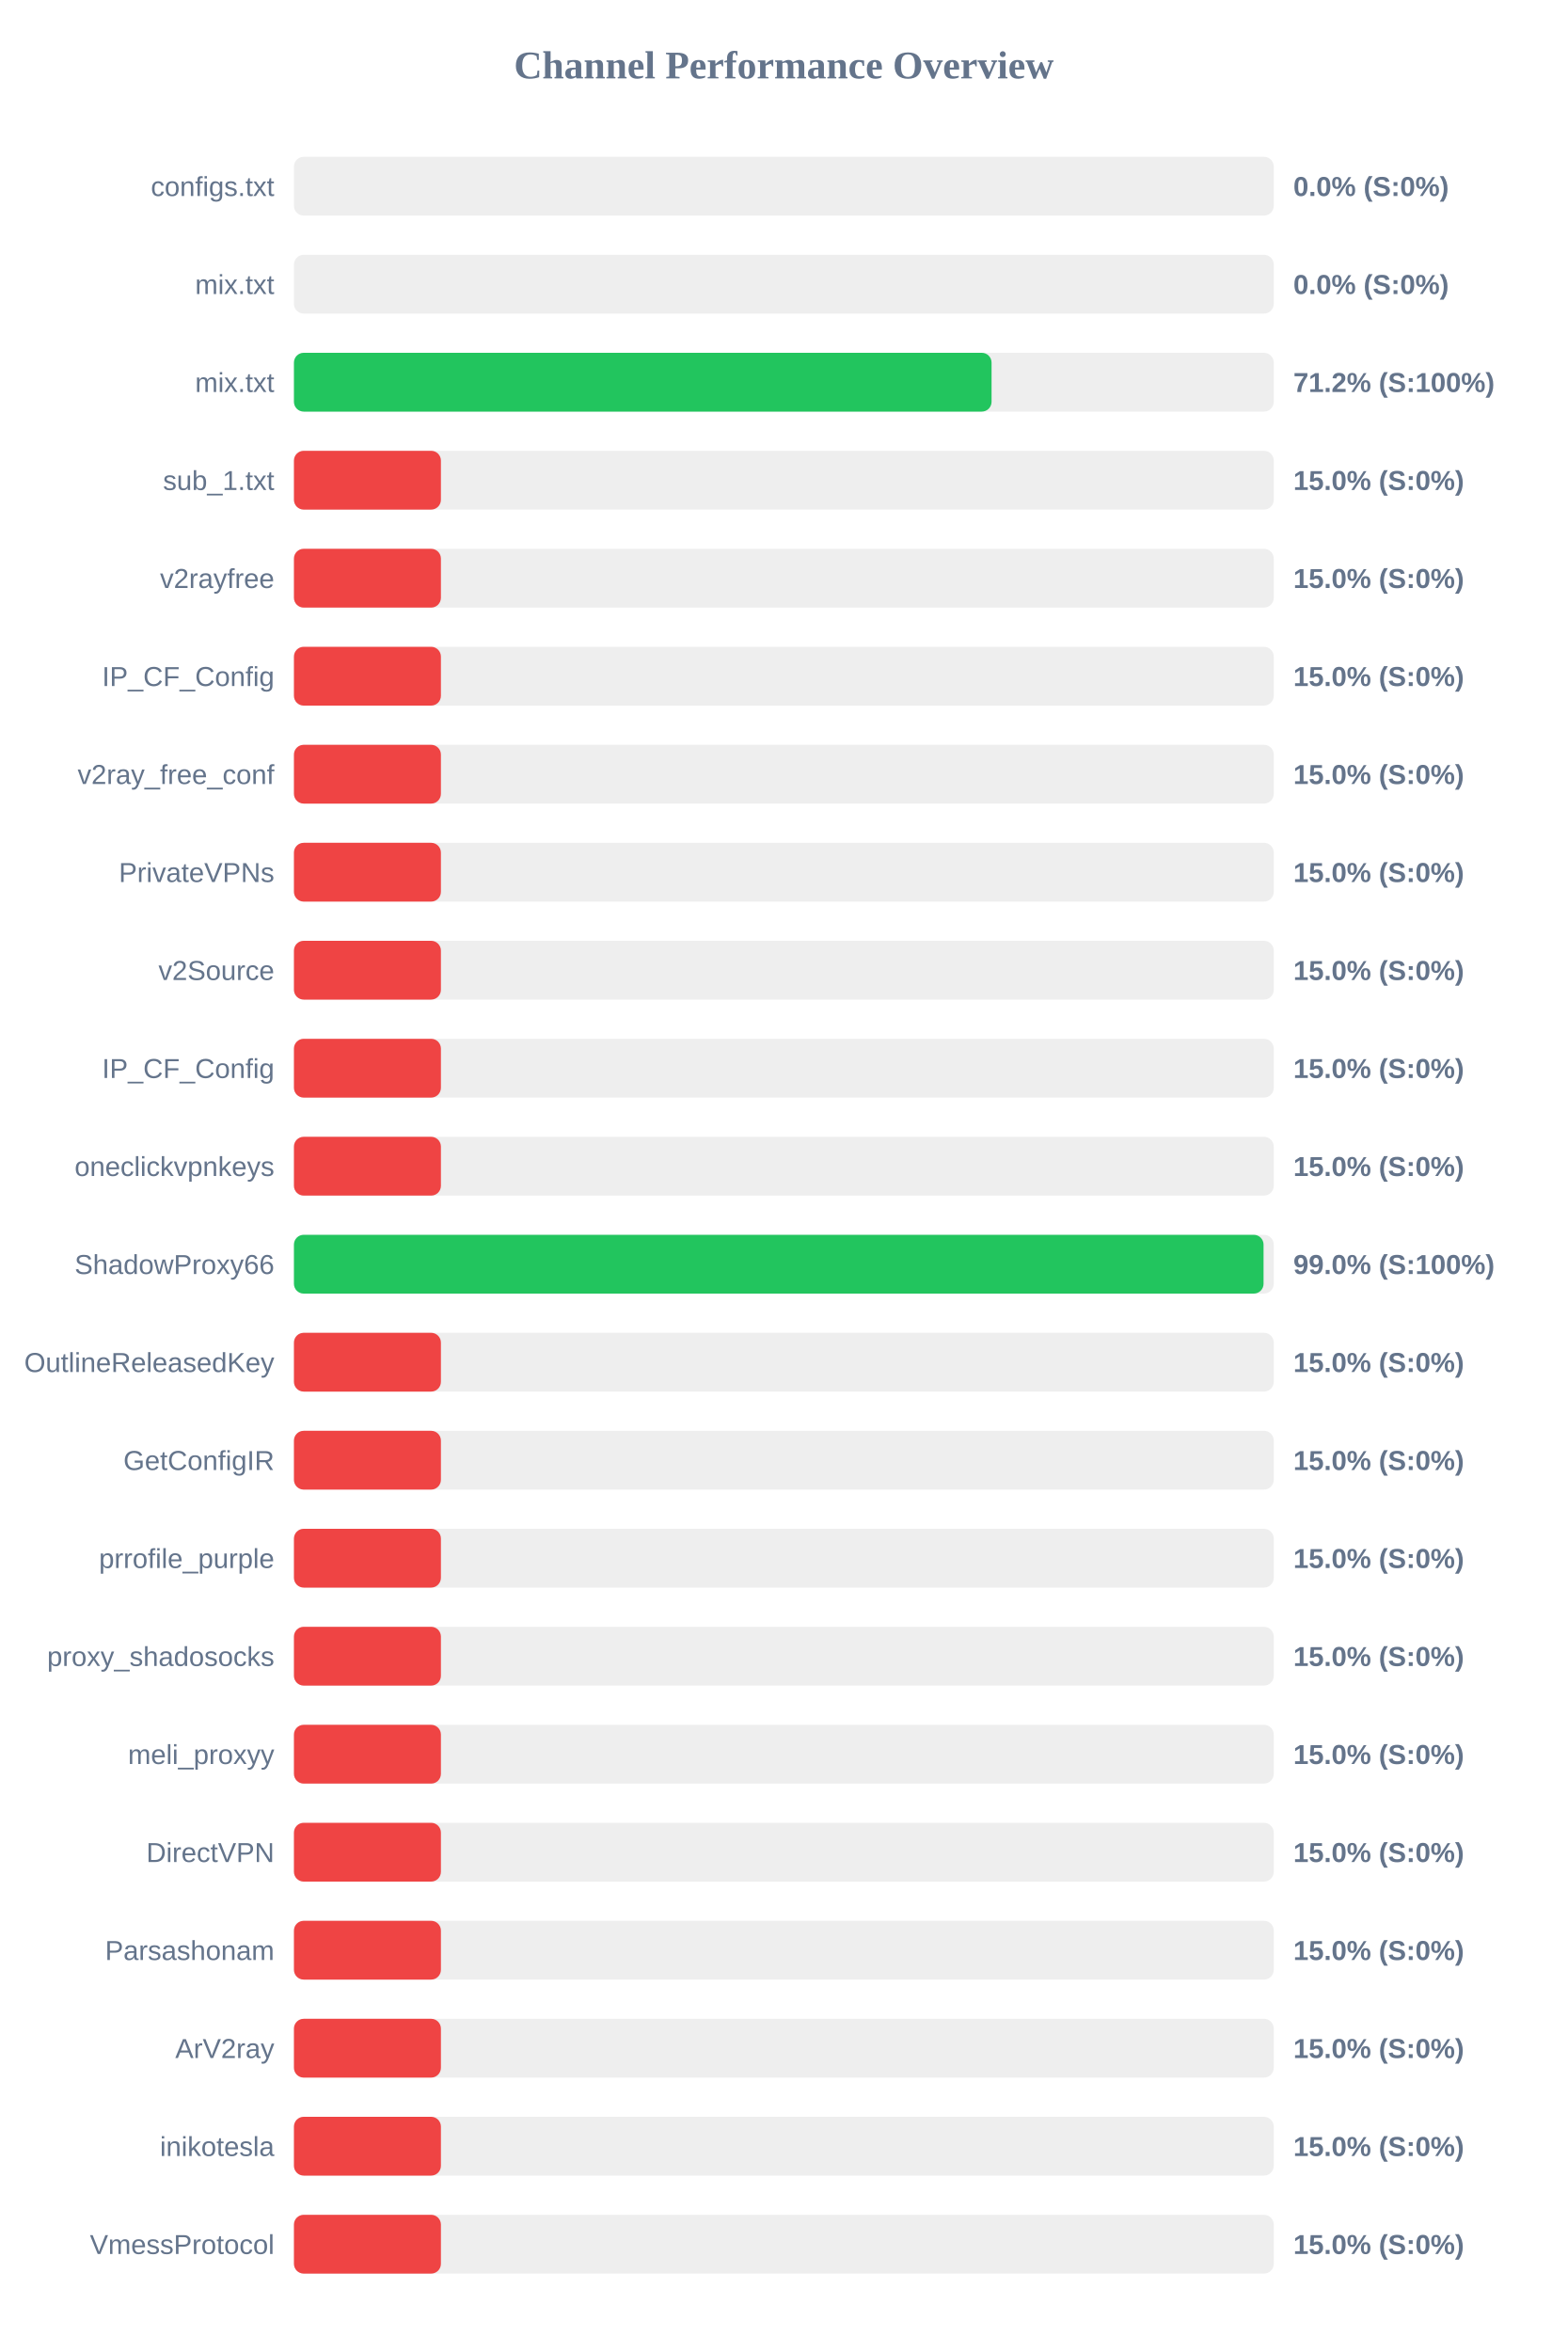
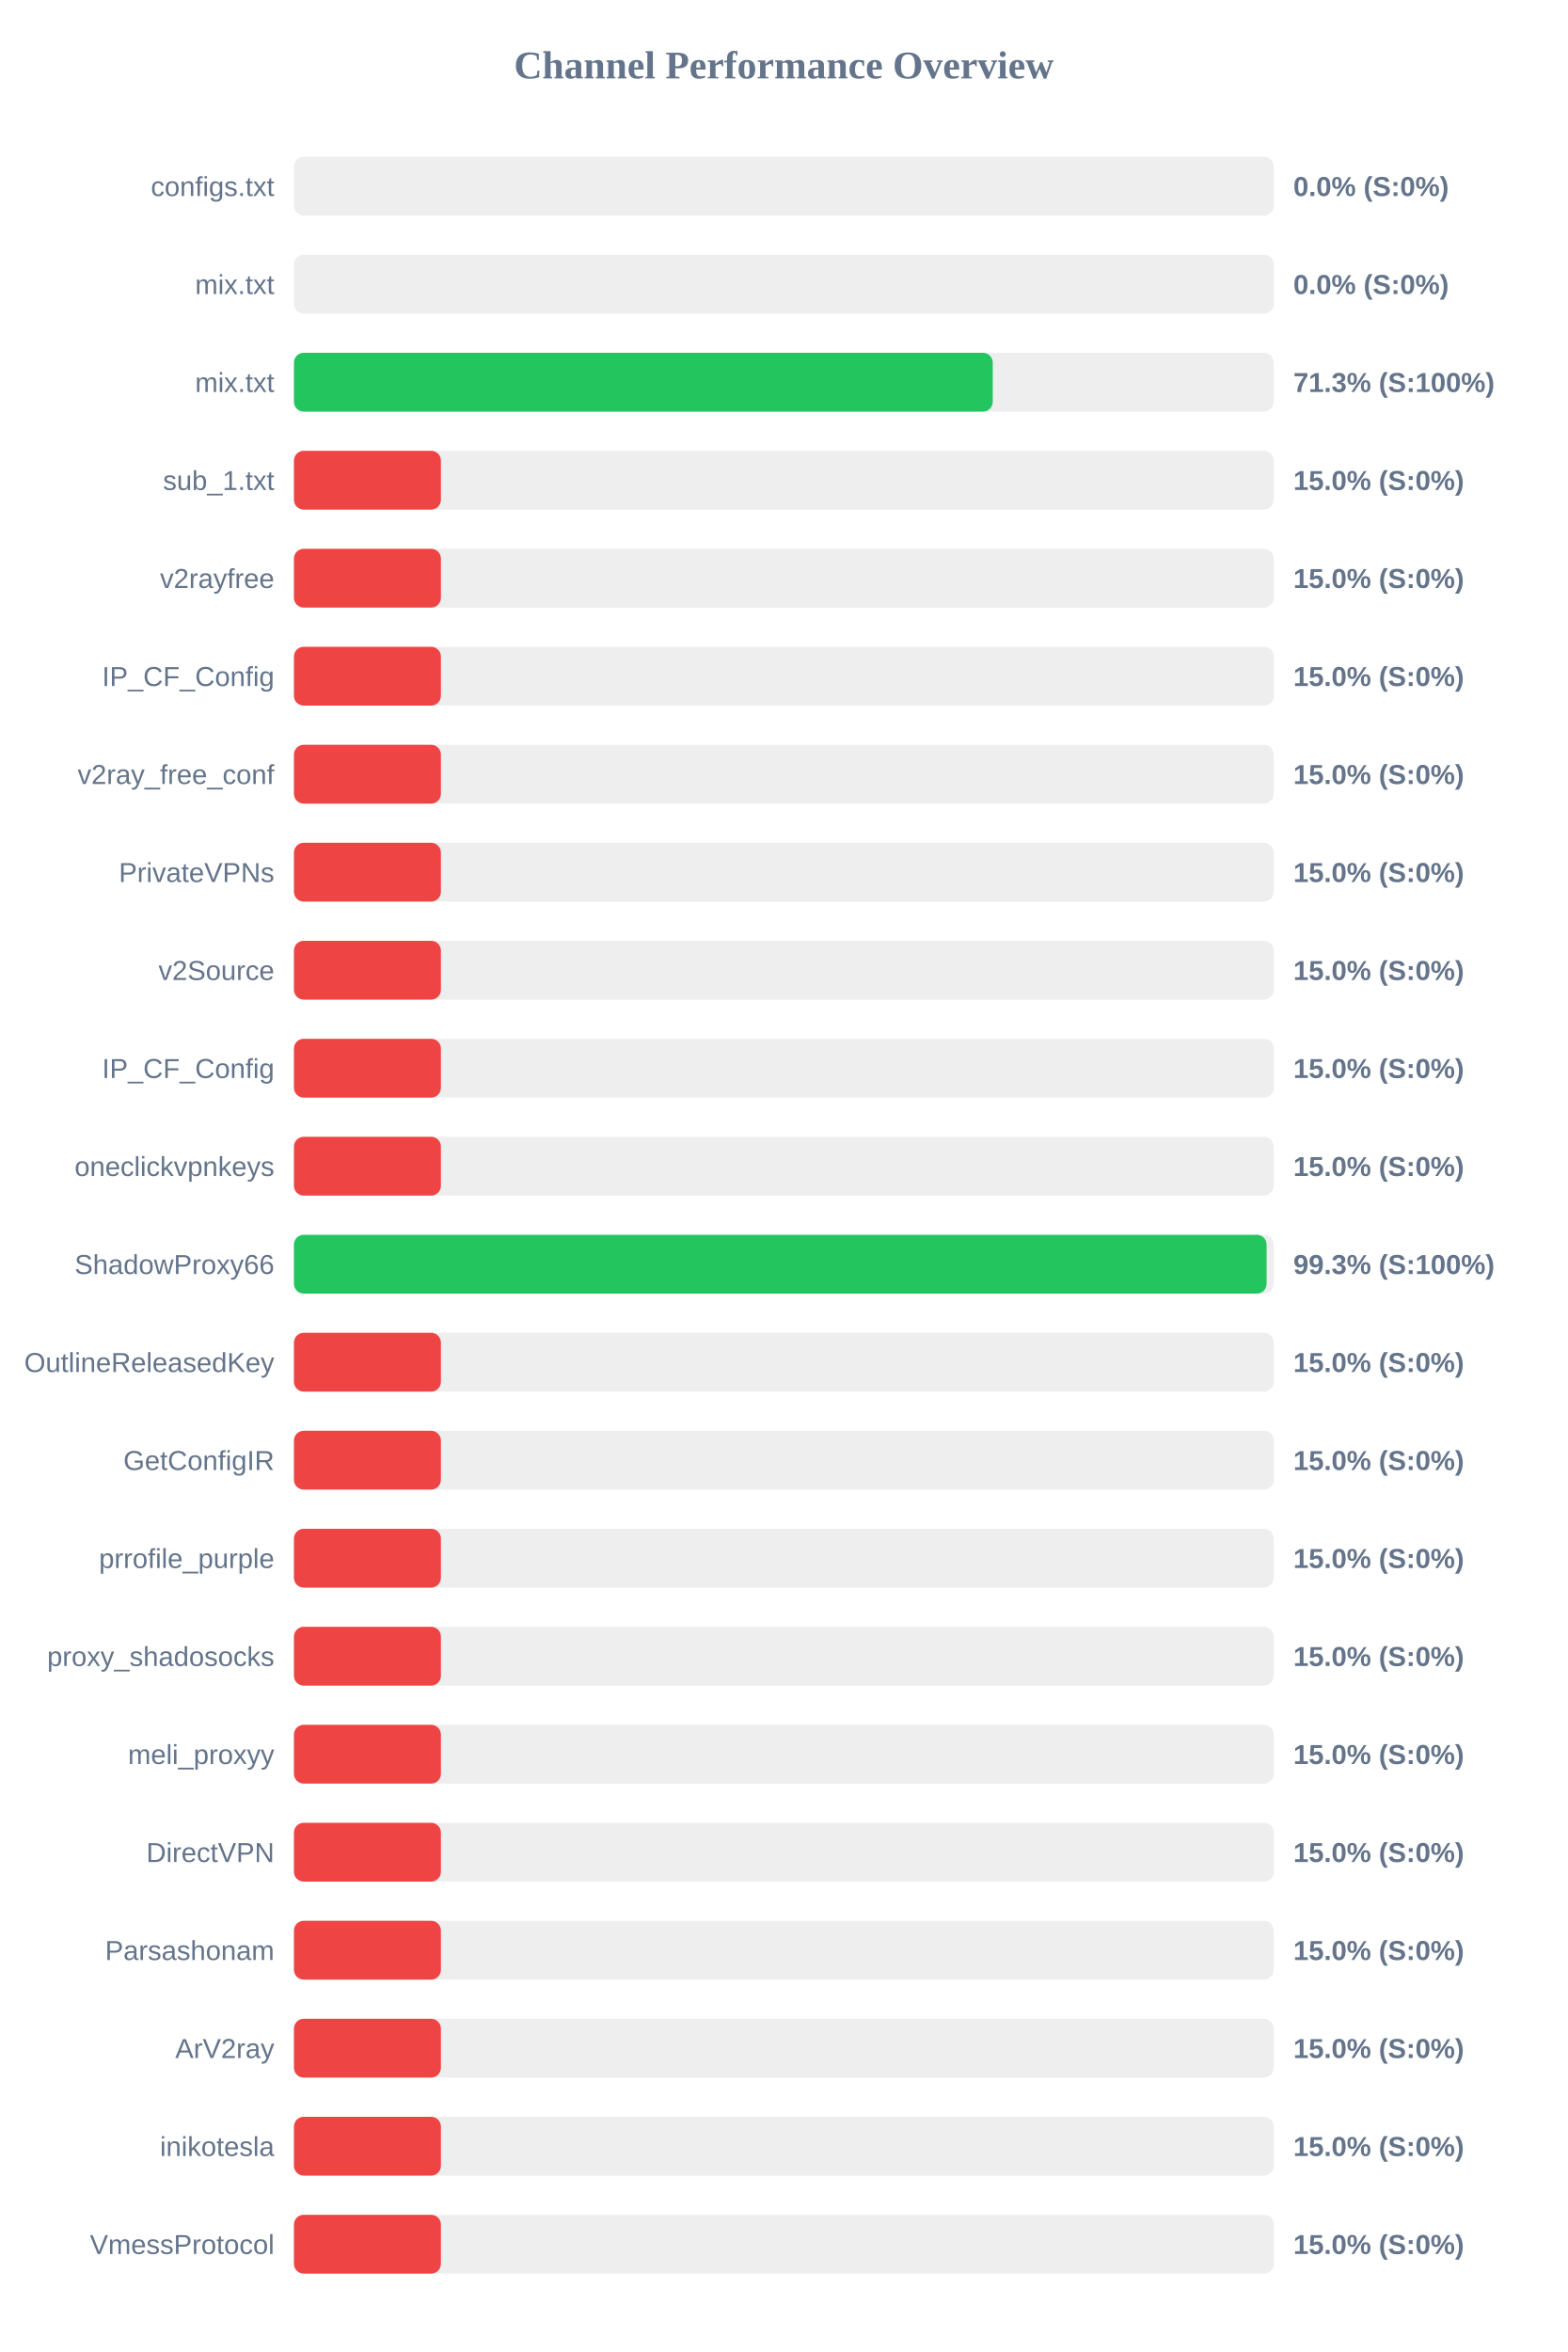
<svg xmlns="http://www.w3.org/2000/svg" width="800" height="1200" version="1.1">
  <style>
        .row { font: 14px Arial; fill: #64748b; }
        .score { font: bold 14px Arial; fill: #64748b; }
    </style>
  <text x="400" y="40" text-anchor="middle" font-size="20px" font-weight="bold" fill="#64748b">Channel Performance Overview</text>
  <rect x="150" y="80" width="500" height="30" fill="#eee" rx="5" />
  <rect x="150" y="80" width="0.0" height="30" fill="#ef4444" rx="5" />
  <text x="140" y="100" text-anchor="end" class="row">configs.txt</text>
  <text x="660" y="100" text-anchor="start" class="score">0.0% (S:0%)</text>
  <rect x="150" y="130" width="500" height="30" fill="#eee" rx="5" />
  <rect x="150" y="130" width="0.0" height="30" fill="#ef4444" rx="5" />
  <text x="140" y="150" text-anchor="end" class="row">mix.txt</text>
  <text x="660" y="150" text-anchor="start" class="score">0.0% (S:0%)</text>
  <rect x="150" y="180" width="500" height="30" fill="#eee" rx="5" />
-   <rect x="150" y="180" width="356.0" height="30" fill="#22c55e" rx="5" />
+   <rect x="150" y="180" width="356.6" height="30" fill="#22c55e" rx="5" />
  <text x="140" y="200" text-anchor="end" class="row">mix.txt</text>
-   <text x="660" y="200" text-anchor="start" class="score">71.2% (S:100%)</text>
+   <text x="660" y="200" text-anchor="start" class="score">71.3% (S:100%)</text>
  <rect x="150" y="230" width="500" height="30" fill="#eee" rx="5" />
  <rect x="150" y="230" width="75.0" height="30" fill="#ef4444" rx="5" />
  <text x="140" y="250" text-anchor="end" class="row">sub_1.txt</text>
  <text x="660" y="250" text-anchor="start" class="score">15.0% (S:0%)</text>
  <rect x="150" y="280" width="500" height="30" fill="#eee" rx="5" />
  <rect x="150" y="280" width="75.0" height="30" fill="#ef4444" rx="5" />
  <text x="140" y="300" text-anchor="end" class="row">v2rayfree</text>
  <text x="660" y="300" text-anchor="start" class="score">15.0% (S:0%)</text>
  <rect x="150" y="330" width="500" height="30" fill="#eee" rx="5" />
  <rect x="150" y="330" width="75.0" height="30" fill="#ef4444" rx="5" />
  <text x="140" y="350" text-anchor="end" class="row">IP_CF_Config</text>
  <text x="660" y="350" text-anchor="start" class="score">15.0% (S:0%)</text>
  <rect x="150" y="380" width="500" height="30" fill="#eee" rx="5" />
  <rect x="150" y="380" width="75.0" height="30" fill="#ef4444" rx="5" />
  <text x="140" y="400" text-anchor="end" class="row">v2ray_free_conf</text>
  <text x="660" y="400" text-anchor="start" class="score">15.0% (S:0%)</text>
  <rect x="150" y="430" width="500" height="30" fill="#eee" rx="5" />
  <rect x="150" y="430" width="75.0" height="30" fill="#ef4444" rx="5" />
  <text x="140" y="450" text-anchor="end" class="row">PrivateVPNs</text>
  <text x="660" y="450" text-anchor="start" class="score">15.0% (S:0%)</text>
  <rect x="150" y="480" width="500" height="30" fill="#eee" rx="5" />
  <rect x="150" y="480" width="75.0" height="30" fill="#ef4444" rx="5" />
  <text x="140" y="500" text-anchor="end" class="row">v2Source</text>
  <text x="660" y="500" text-anchor="start" class="score">15.0% (S:0%)</text>
  <rect x="150" y="530" width="500" height="30" fill="#eee" rx="5" />
  <rect x="150" y="530" width="75.0" height="30" fill="#ef4444" rx="5" />
  <text x="140" y="550" text-anchor="end" class="row">IP_CF_Config</text>
  <text x="660" y="550" text-anchor="start" class="score">15.0% (S:0%)</text>
  <rect x="150" y="580" width="500" height="30" fill="#eee" rx="5" />
  <rect x="150" y="580" width="75.0" height="30" fill="#ef4444" rx="5" />
  <text x="140" y="600" text-anchor="end" class="row">oneclickvpnkeys</text>
  <text x="660" y="600" text-anchor="start" class="score">15.0% (S:0%)</text>
  <rect x="150" y="630" width="500" height="30" fill="#eee" rx="5" />
-   <rect x="150" y="630" width="494.8" height="30" fill="#22c55e" rx="5" />
+   <rect x="150" y="630" width="496.35" height="30" fill="#22c55e" rx="5" />
  <text x="140" y="650" text-anchor="end" class="row">ShadowProxy66</text>
-   <text x="660" y="650" text-anchor="start" class="score">99.0% (S:100%)</text>
+   <text x="660" y="650" text-anchor="start" class="score">99.3% (S:100%)</text>
  <rect x="150" y="680" width="500" height="30" fill="#eee" rx="5" />
  <rect x="150" y="680" width="75.0" height="30" fill="#ef4444" rx="5" />
  <text x="140" y="700" text-anchor="end" class="row">OutlineReleasedKey</text>
  <text x="660" y="700" text-anchor="start" class="score">15.0% (S:0%)</text>
  <rect x="150" y="730" width="500" height="30" fill="#eee" rx="5" />
  <rect x="150" y="730" width="75.0" height="30" fill="#ef4444" rx="5" />
  <text x="140" y="750" text-anchor="end" class="row">GetConfigIR</text>
  <text x="660" y="750" text-anchor="start" class="score">15.0% (S:0%)</text>
  <rect x="150" y="780" width="500" height="30" fill="#eee" rx="5" />
  <rect x="150" y="780" width="75.0" height="30" fill="#ef4444" rx="5" />
  <text x="140" y="800" text-anchor="end" class="row">prrofile_purple</text>
  <text x="660" y="800" text-anchor="start" class="score">15.0% (S:0%)</text>
  <rect x="150" y="830" width="500" height="30" fill="#eee" rx="5" />
  <rect x="150" y="830" width="75.0" height="30" fill="#ef4444" rx="5" />
  <text x="140" y="850" text-anchor="end" class="row">proxy_shadosocks</text>
  <text x="660" y="850" text-anchor="start" class="score">15.0% (S:0%)</text>
  <rect x="150" y="880" width="500" height="30" fill="#eee" rx="5" />
  <rect x="150" y="880" width="75.0" height="30" fill="#ef4444" rx="5" />
  <text x="140" y="900" text-anchor="end" class="row">meli_proxyy</text>
  <text x="660" y="900" text-anchor="start" class="score">15.0% (S:0%)</text>
  <rect x="150" y="930" width="500" height="30" fill="#eee" rx="5" />
  <rect x="150" y="930" width="75.0" height="30" fill="#ef4444" rx="5" />
  <text x="140" y="950" text-anchor="end" class="row">DirectVPN</text>
  <text x="660" y="950" text-anchor="start" class="score">15.0% (S:0%)</text>
  <rect x="150" y="980" width="500" height="30" fill="#eee" rx="5" />
  <rect x="150" y="980" width="75.0" height="30" fill="#ef4444" rx="5" />
  <text x="140" y="1000" text-anchor="end" class="row">Parsashonam</text>
  <text x="660" y="1000" text-anchor="start" class="score">15.0% (S:0%)</text>
  <rect x="150" y="1030" width="500" height="30" fill="#eee" rx="5" />
  <rect x="150" y="1030" width="75.0" height="30" fill="#ef4444" rx="5" />
  <text x="140" y="1050" text-anchor="end" class="row">ArV2ray</text>
  <text x="660" y="1050" text-anchor="start" class="score">15.0% (S:0%)</text>
  <rect x="150" y="1080" width="500" height="30" fill="#eee" rx="5" />
  <rect x="150" y="1080" width="75.0" height="30" fill="#ef4444" rx="5" />
  <text x="140" y="1100" text-anchor="end" class="row">inikotesla</text>
  <text x="660" y="1100" text-anchor="start" class="score">15.0% (S:0%)</text>
  <rect x="150" y="1130" width="500" height="30" fill="#eee" rx="5" />
  <rect x="150" y="1130" width="75.0" height="30" fill="#ef4444" rx="5" />
  <text x="140" y="1150" text-anchor="end" class="row">VmessProtocol</text>
  <text x="660" y="1150" text-anchor="start" class="score">15.0% (S:0%)</text>
</svg>
